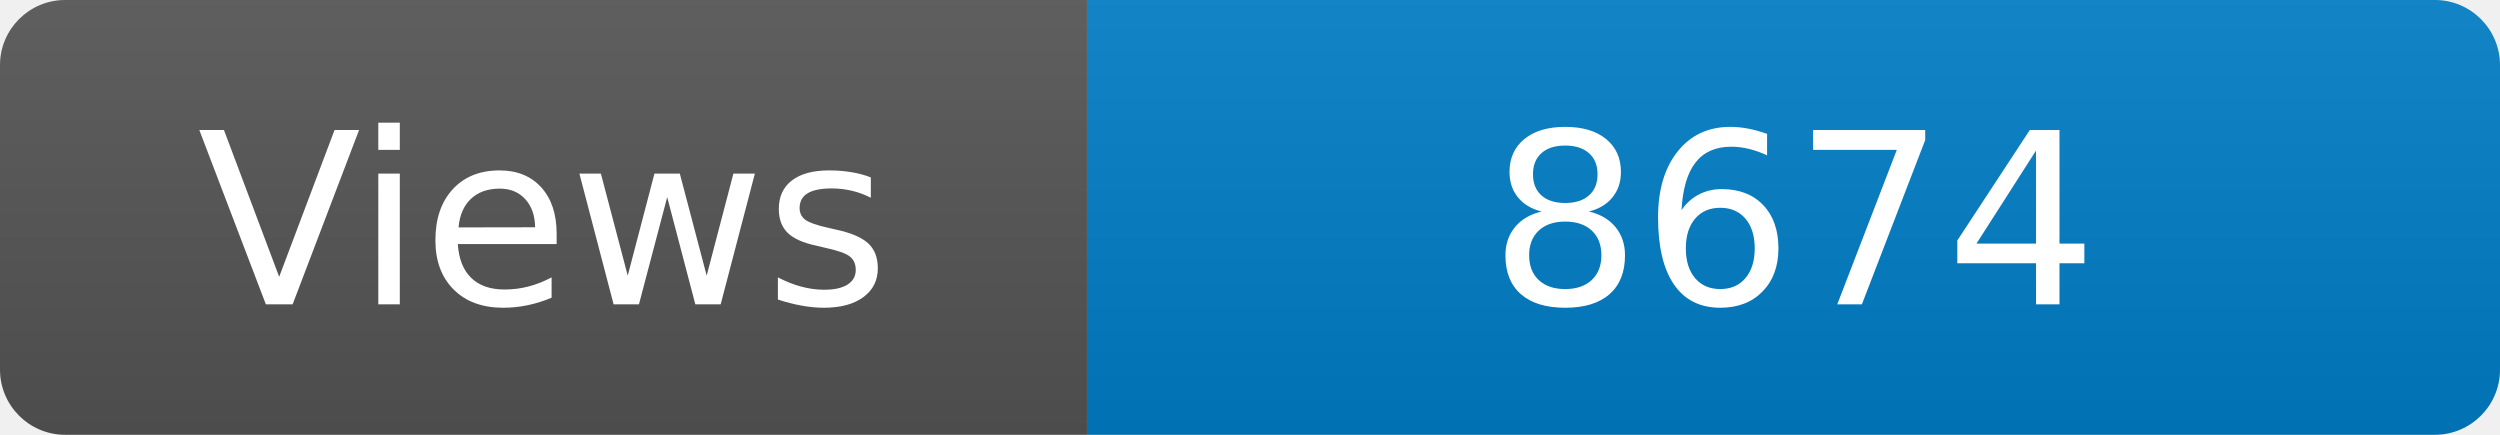
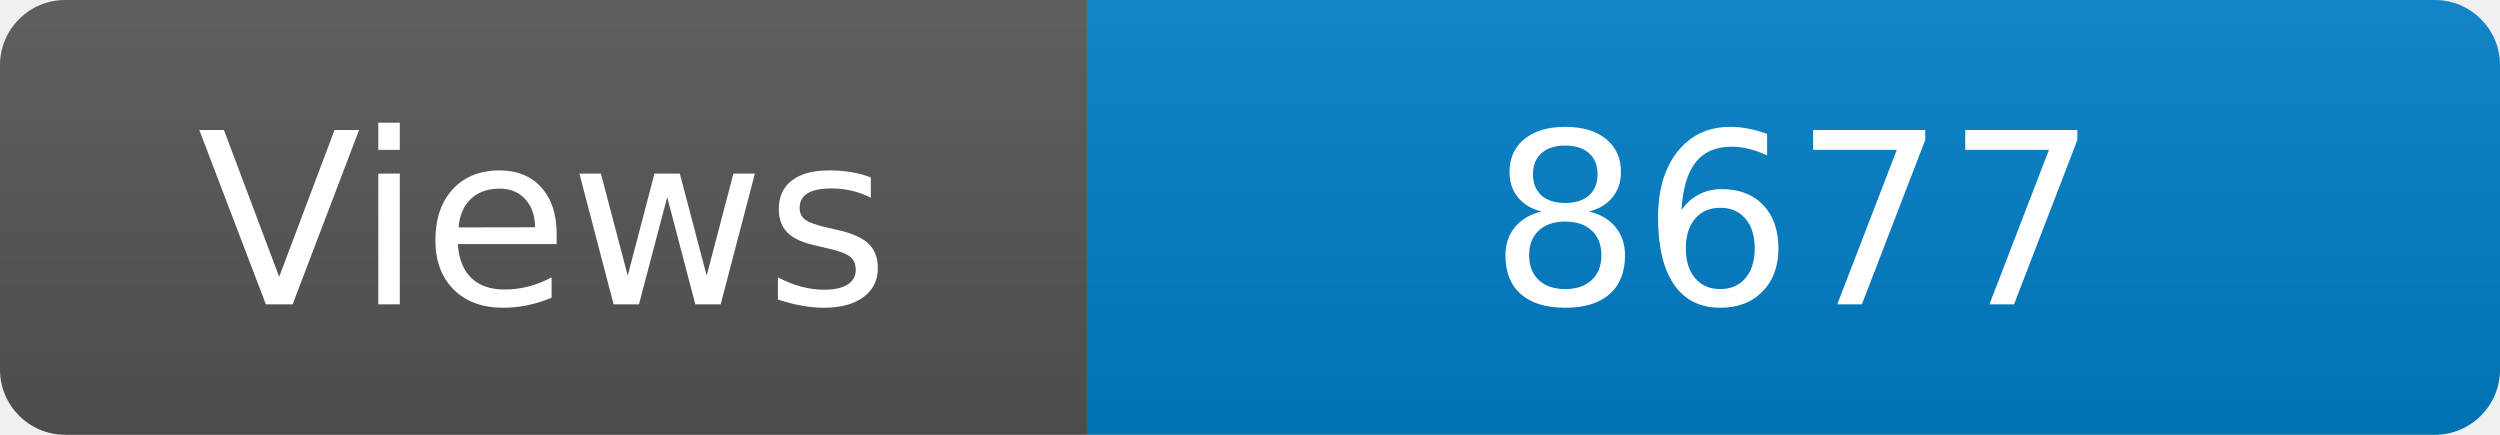
<svg xmlns="http://www.w3.org/2000/svg" width="115" height="20" role="img" aria-label="Maintained?: yes">
  <linearGradient id="s" x2="0" y2="100%">
    <stop offset="0" stop-color="#bbb" stop-opacity=".1" />
    <stop offset="1" stop-opacity=".1" />
  </linearGradient>
  <clipPath id="r">
    <rect width="115" height="20" rx="3" fill="#fff" />
  </clipPath>
  <g clip-path="url(#r)">
    <rect width="50" height="20" fill="#555" />
    <rect x="50" width="160" height="20" fill="#007ec6" />
    <rect width="115" height="20" fill="url(#s)" />
  </g>
  <g fill="#fff" text-anchor="middle" font-family="Verdana,Geneva,DejaVu Sans,sans-serif" font-size="110">
    <text x="250" y="140" transform="scale(.1)" fill="#fff">Views</text>
-     <text x="825" y="140" transform="scale(.1)" fill="#fff">8674</text>
+     <text x="825" y="140" transform="scale(.1)" fill="#fff">8677</text>
  </g>
</svg>
